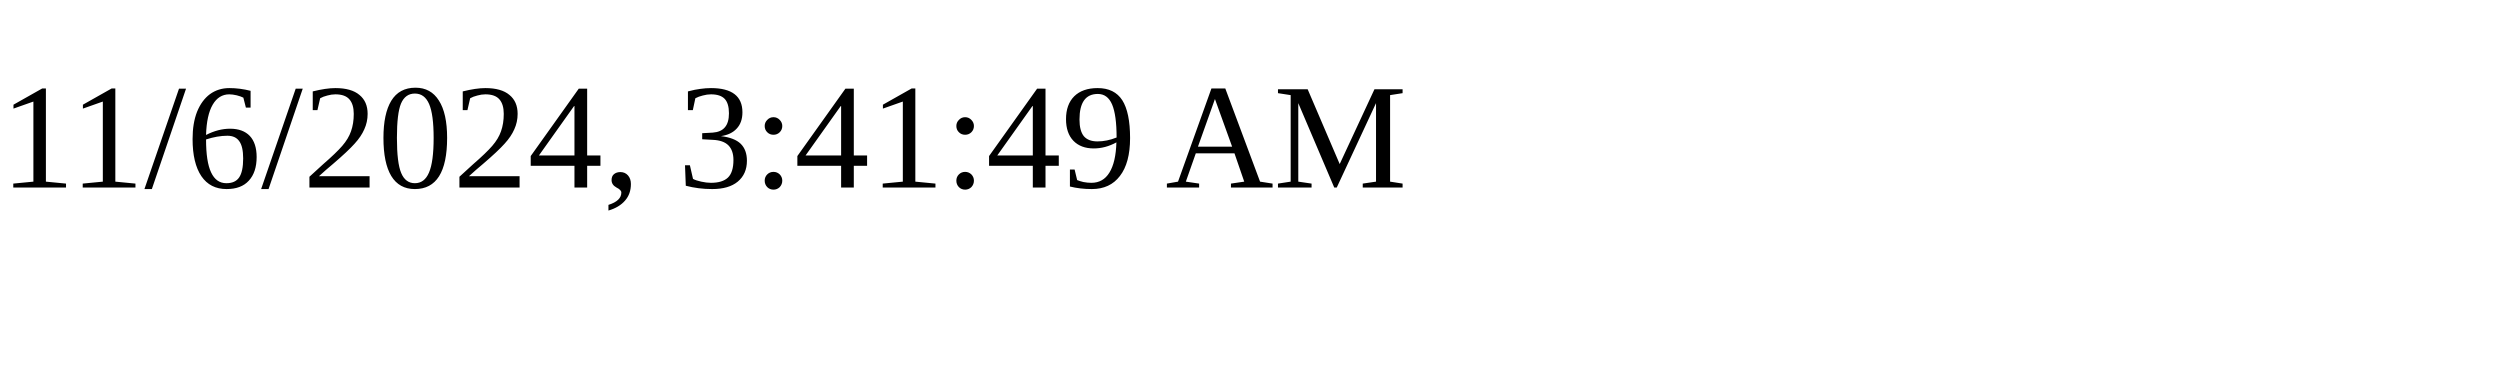
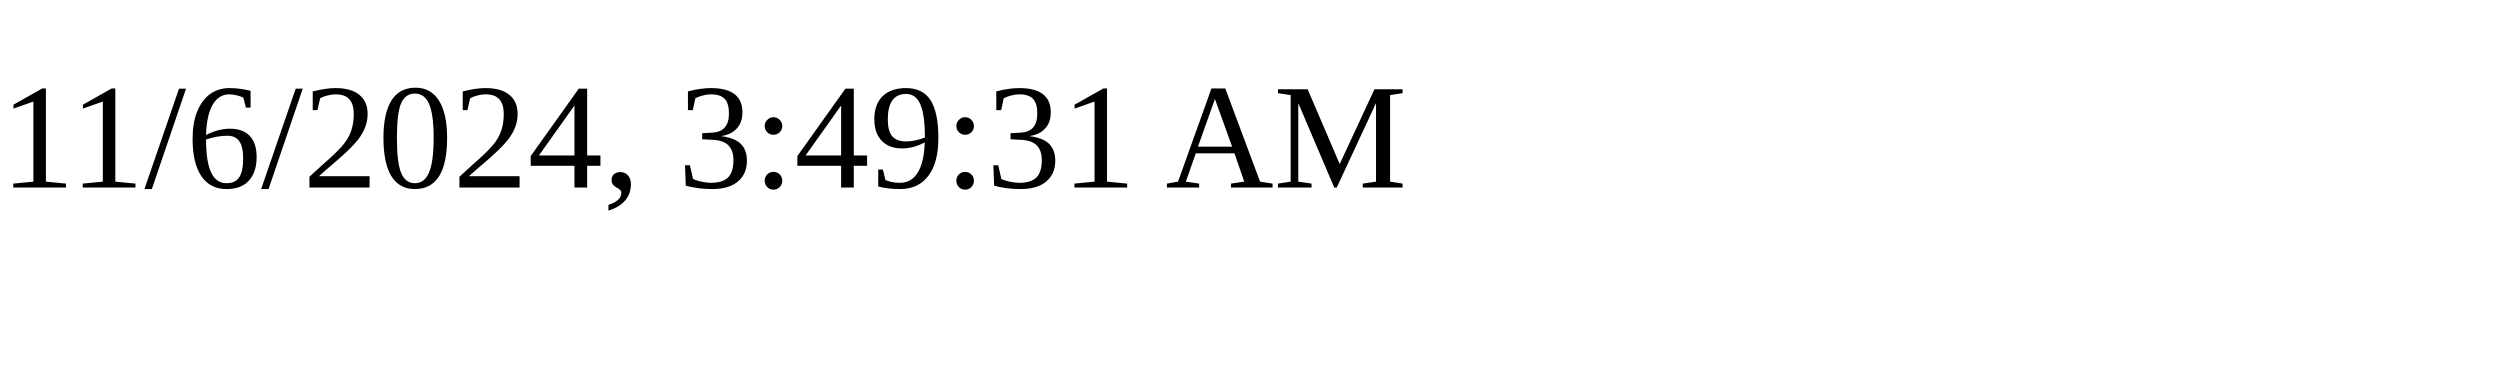
<svg xmlns="http://www.w3.org/2000/svg" height="30" width="200">
-   <text x="0" y="15">11/6/2024, 3:41:49 AM</text>
+   <text x="0" y="15">11/6/2024, 3:49:31 AM</text>
</svg>
